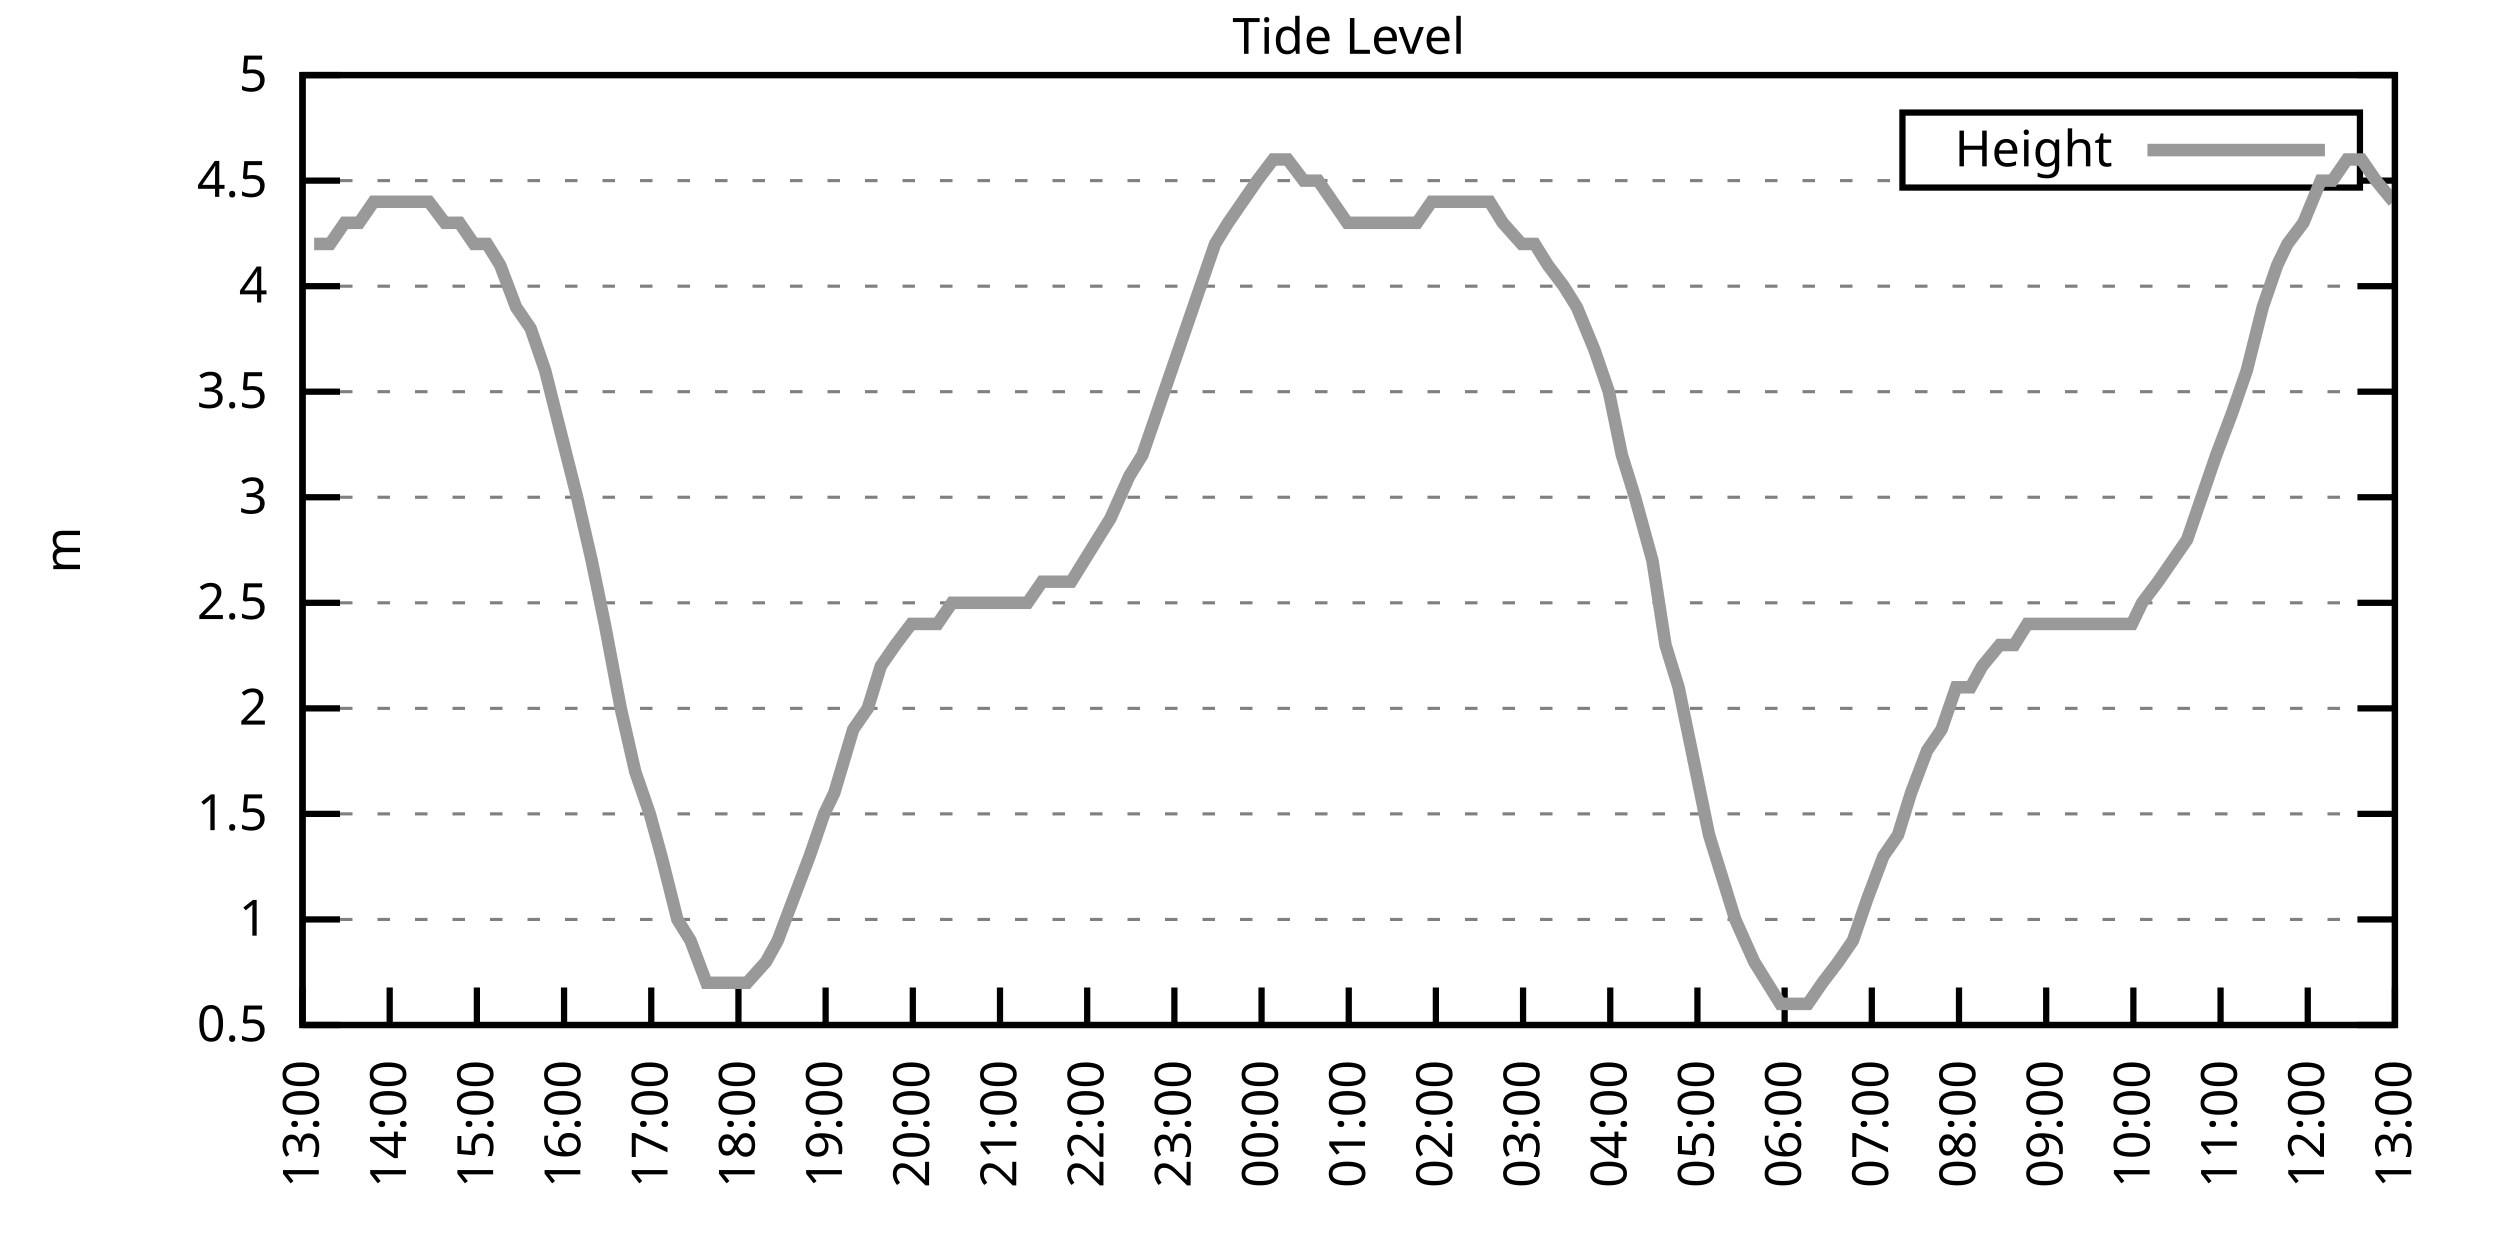
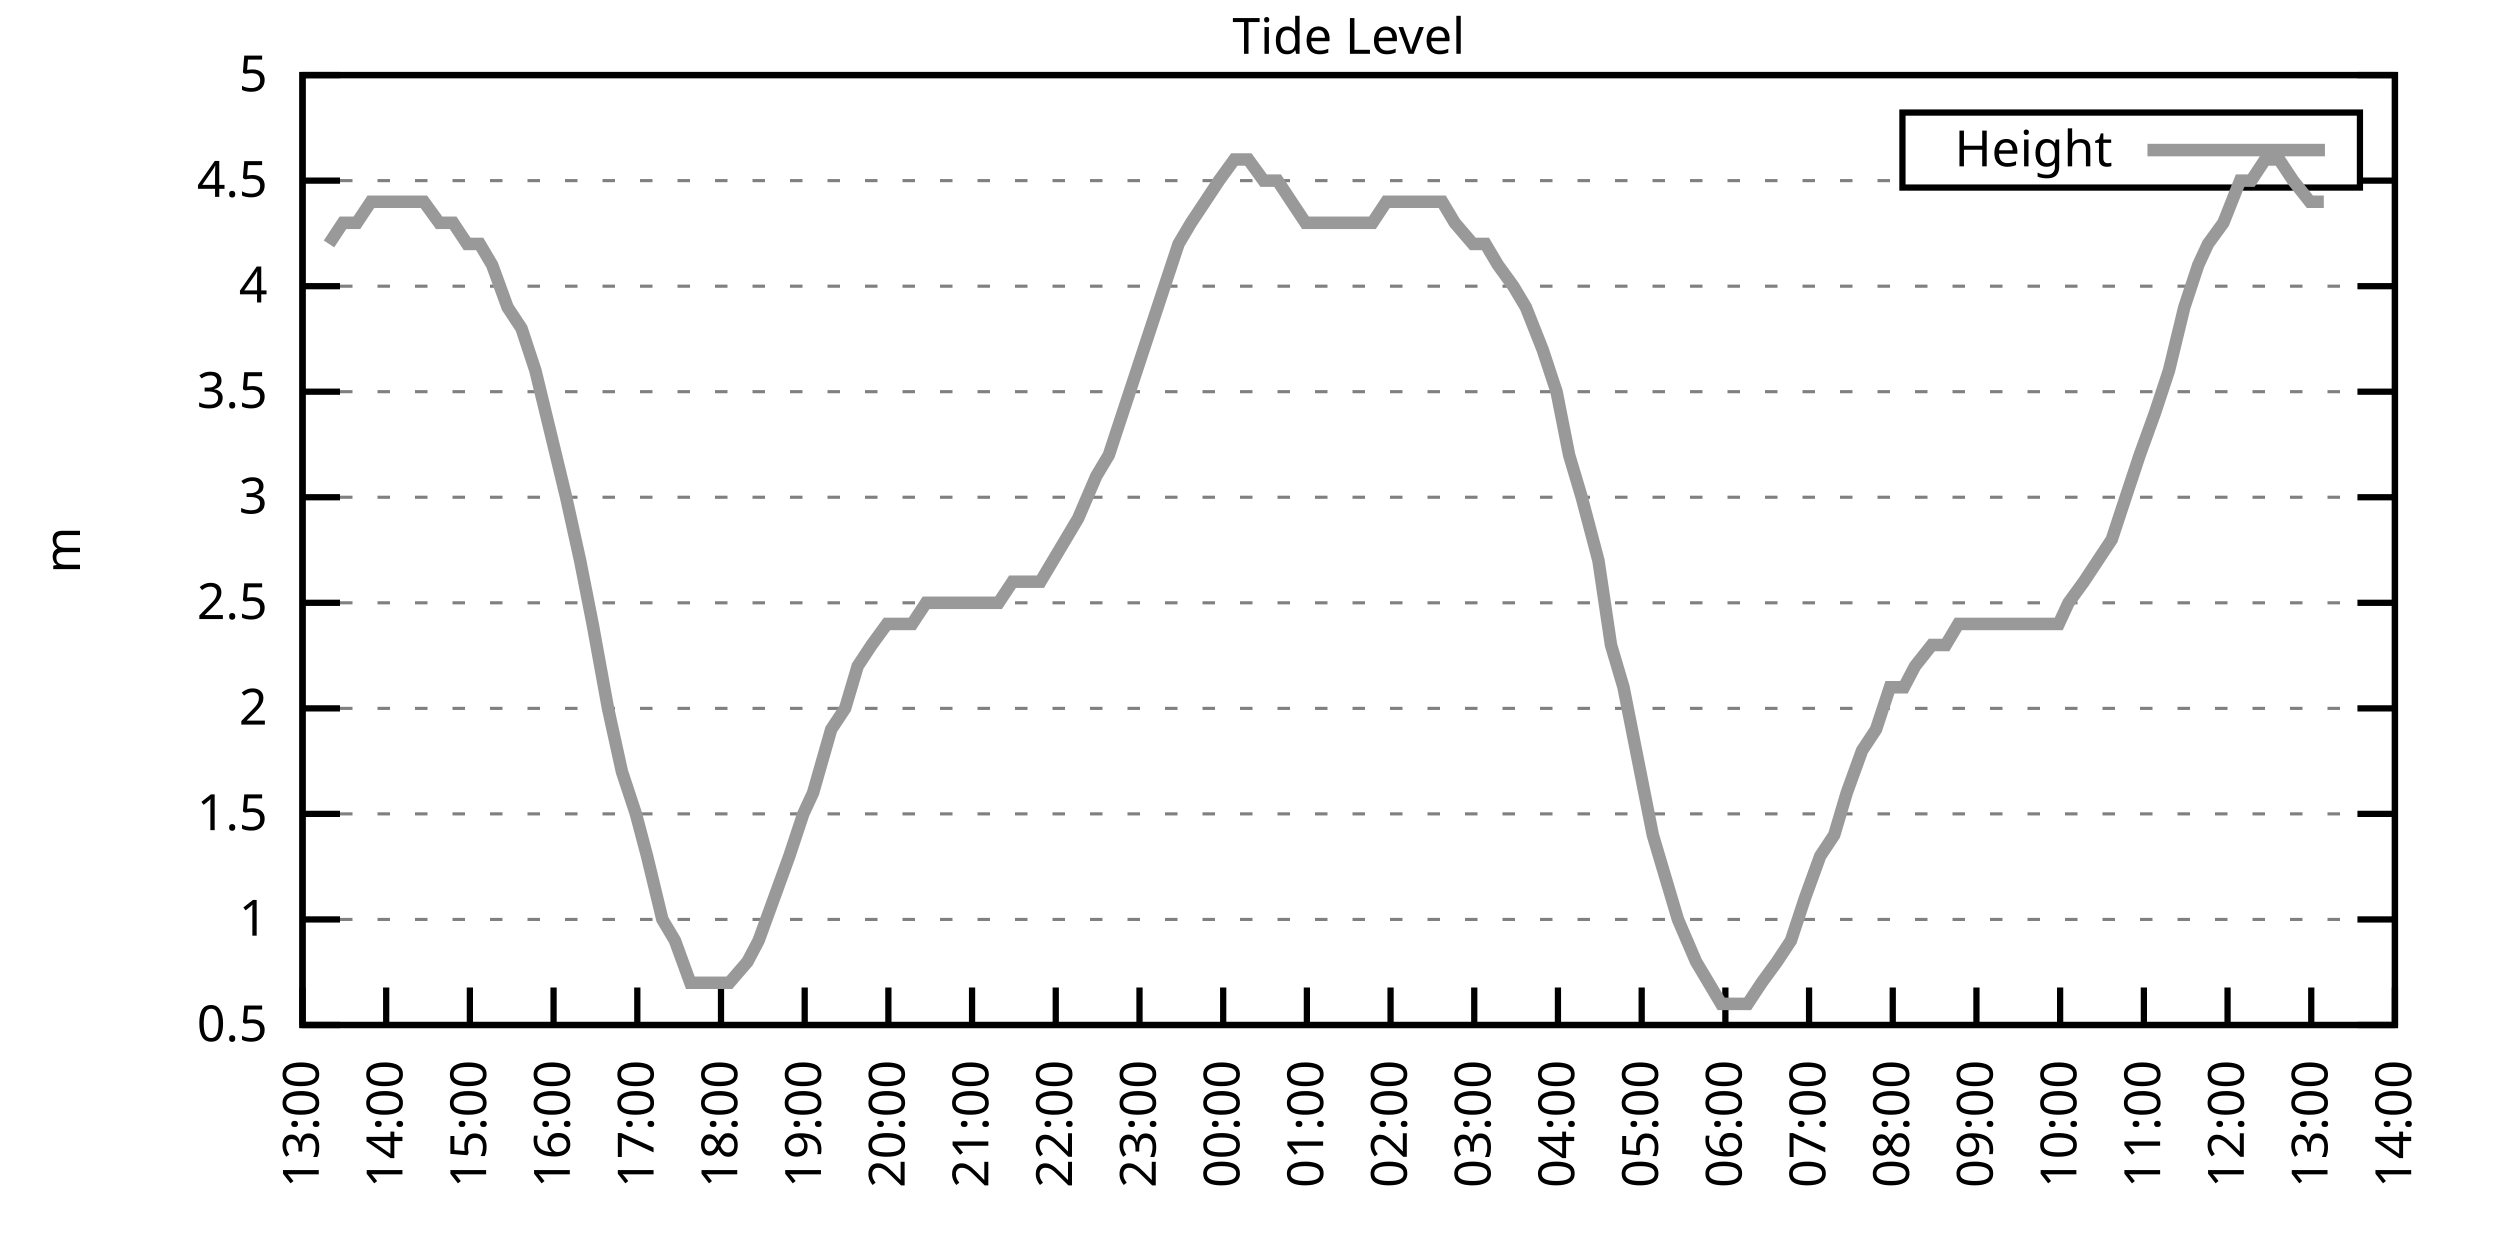
<svg xmlns="http://www.w3.org/2000/svg" xmlns:xlink="http://www.w3.org/1999/xlink" width="400" height="200" viewBox="0 0 400 200">
  <g id="gnuplot_canvas">
    <rect x="0" y="0" width="400" height="200" fill="none" />
    <defs>
      <circle id="gpDot" r="0.5" stroke-width="0.5" stroke="currentColor" />
      <path id="gpPt0" stroke-width="0.333" stroke="currentColor" d="M-1,0 h2 M0,-1 v2" />
      <path id="gpPt1" stroke-width="0.333" stroke="currentColor" d="M-1,-1 L1,1 M1,-1 L-1,1" />
      <path id="gpPt2" stroke-width="0.333" stroke="currentColor" d="M-1,0 L1,0 M0,-1 L0,1 M-1,-1 L1,1 M-1,1 L1,-1" />
      <rect id="gpPt3" stroke-width="0.333" stroke="currentColor" x="-1" y="-1" width="2" height="2" />
      <rect id="gpPt4" stroke-width="0.333" stroke="currentColor" fill="currentColor" x="-1" y="-1" width="2" height="2" />
      <circle id="gpPt5" stroke-width="0.333" stroke="currentColor" cx="0" cy="0" r="1" />
      <use xlink:href="#gpPt5" id="gpPt6" fill="currentColor" stroke="none" />
      <path id="gpPt7" stroke-width="0.333" stroke="currentColor" d="M0,-1.33 L-1.33,0.67 L1.33,0.67 z" />
      <use xlink:href="#gpPt7" id="gpPt8" fill="currentColor" stroke="none" />
      <use xlink:href="#gpPt7" id="gpPt9" stroke="currentColor" transform="rotate(180)" />
      <use xlink:href="#gpPt9" id="gpPt10" fill="currentColor" stroke="none" />
      <use xlink:href="#gpPt3" id="gpPt11" stroke="currentColor" transform="rotate(45)" />
      <use xlink:href="#gpPt11" id="gpPt12" fill="currentColor" stroke="none" />
      <path id="gpPt13" stroke-width="0.333" stroke="currentColor" d="M0,1.330 L1.265,0.411 L0.782,-1.067 L-0.782,-1.076 L-1.265,0.411 z" />
      <use xlink:href="#gpPt13" id="gpPt14" fill="currentColor" stroke="none" />
      <filter id="textbox" filterUnits="objectBoundingBox" x="0" y="0" height="1" width="1">
        <feFlood flood-color="white" flood-opacity="1" result="bgnd" />
        <feComposite in="SourceGraphic" in2="bgnd" operator="atop" />
      </filter>
      <filter id="greybox" filterUnits="objectBoundingBox" x="0" y="0" height="1" width="1">
        <feFlood flood-color="lightgrey" flood-opacity="1" result="grey" />
        <feComposite in="SourceGraphic" in2="grey" operator="atop" />
      </filter>
    </defs>
    <g fill="none" color="white" stroke="currentColor" stroke-width="1.00" stroke-linecap="butt" stroke-linejoin="miter">
</g>
    <g fill="none" color="black" stroke="currentColor" stroke-width="1.00" stroke-linecap="butt" stroke-linejoin="miter">
      <g stroke="none" shape-rendering="crispEdges">
        <polygon fill="rgb(255, 255, 255)" points="48.40,164.00 383.18,164.00 383.18,12.02 48.40,12.02 " />
      </g>
    </g>
    <g fill="none" color="black" stroke="currentColor" stroke-width="1.00" stroke-linecap="butt" stroke-linejoin="miter">
</g>
    <g fill="none" color="black" stroke="black" stroke-width="0.50" stroke-linecap="butt" stroke-linejoin="miter">
</g>
    <g fill="none" color="gray" stroke="currentColor" stroke-width="0.50" stroke-linecap="butt" stroke-linejoin="miter">
      <path stroke="gray" stroke-dasharray="2,4" class="gridline" d="M48.40,164.00 L383.19,164.00  " />
    </g>
    <g fill="none" color="gray" stroke="gray" stroke-width="1.00" stroke-linecap="butt" stroke-linejoin="miter">
</g>
    <g fill="none" color="black" stroke="currentColor" stroke-width="1.00" stroke-linecap="butt" stroke-linejoin="miter">
      <path stroke="black" d="M48.40,164.00 L54.40,164.00 M383.19,164.00 L377.19,164.00  " />
      <g transform="translate(42.80,166.60)" stroke="none" fill="black" font-family="Sans" font-size="8.00" text-anchor="end">
        <text>
          <tspan font-family="Sans"> 0.5</tspan>
        </text>
      </g>
    </g>
    <g fill="none" color="black" stroke="currentColor" stroke-width="1.00" stroke-linecap="butt" stroke-linejoin="miter">
</g>
    <g fill="none" color="black" stroke="black" stroke-width="0.50" stroke-linecap="butt" stroke-linejoin="miter">
</g>
    <g fill="none" color="gray" stroke="currentColor" stroke-width="0.50" stroke-linecap="butt" stroke-linejoin="miter">
      <path stroke="gray" stroke-dasharray="2,4" class="gridline" d="M48.40,147.11 L383.19,147.11  " />
    </g>
    <g fill="none" color="gray" stroke="gray" stroke-width="1.00" stroke-linecap="butt" stroke-linejoin="miter">
</g>
    <g fill="none" color="black" stroke="currentColor" stroke-width="1.00" stroke-linecap="butt" stroke-linejoin="miter">
      <path stroke="black" d="M48.40,147.11 L54.40,147.11 M383.19,147.11 L377.19,147.11  " />
      <g transform="translate(42.80,149.71)" stroke="none" fill="black" font-family="Sans" font-size="8.00" text-anchor="end">
        <text>
          <tspan font-family="Sans"> 1</tspan>
        </text>
      </g>
    </g>
    <g fill="none" color="black" stroke="currentColor" stroke-width="1.00" stroke-linecap="butt" stroke-linejoin="miter">
</g>
    <g fill="none" color="black" stroke="black" stroke-width="0.50" stroke-linecap="butt" stroke-linejoin="miter">
</g>
    <g fill="none" color="gray" stroke="currentColor" stroke-width="0.50" stroke-linecap="butt" stroke-linejoin="miter">
      <path stroke="gray" stroke-dasharray="2,4" class="gridline" d="M48.40,130.22 L383.19,130.22  " />
    </g>
    <g fill="none" color="gray" stroke="gray" stroke-width="1.00" stroke-linecap="butt" stroke-linejoin="miter">
</g>
    <g fill="none" color="black" stroke="currentColor" stroke-width="1.00" stroke-linecap="butt" stroke-linejoin="miter">
      <path stroke="black" d="M48.40,130.22 L54.40,130.22 M383.19,130.22 L377.19,130.22  " />
      <g transform="translate(42.80,132.82)" stroke="none" fill="black" font-family="Sans" font-size="8.00" text-anchor="end">
        <text>
          <tspan font-family="Sans"> 1.5</tspan>
        </text>
      </g>
    </g>
    <g fill="none" color="black" stroke="currentColor" stroke-width="1.00" stroke-linecap="butt" stroke-linejoin="miter">
</g>
    <g fill="none" color="black" stroke="black" stroke-width="0.50" stroke-linecap="butt" stroke-linejoin="miter">
</g>
    <g fill="none" color="gray" stroke="currentColor" stroke-width="0.50" stroke-linecap="butt" stroke-linejoin="miter">
      <path stroke="gray" stroke-dasharray="2,4" class="gridline" d="M48.40,113.34 L383.19,113.34  " />
    </g>
    <g fill="none" color="gray" stroke="gray" stroke-width="1.00" stroke-linecap="butt" stroke-linejoin="miter">
</g>
    <g fill="none" color="black" stroke="currentColor" stroke-width="1.00" stroke-linecap="butt" stroke-linejoin="miter">
      <path stroke="black" d="M48.40,113.34 L54.40,113.34 M383.19,113.34 L377.19,113.34  " />
      <g transform="translate(42.80,115.94)" stroke="none" fill="black" font-family="Sans" font-size="8.00" text-anchor="end">
        <text>
          <tspan font-family="Sans"> 2</tspan>
        </text>
      </g>
    </g>
    <g fill="none" color="black" stroke="currentColor" stroke-width="1.00" stroke-linecap="butt" stroke-linejoin="miter">
</g>
    <g fill="none" color="black" stroke="black" stroke-width="0.50" stroke-linecap="butt" stroke-linejoin="miter">
</g>
    <g fill="none" color="gray" stroke="currentColor" stroke-width="0.50" stroke-linecap="butt" stroke-linejoin="miter">
      <path stroke="gray" stroke-dasharray="2,4" class="gridline" d="M48.40,96.45 L383.19,96.45  " />
    </g>
    <g fill="none" color="gray" stroke="gray" stroke-width="1.00" stroke-linecap="butt" stroke-linejoin="miter">
</g>
    <g fill="none" color="black" stroke="currentColor" stroke-width="1.00" stroke-linecap="butt" stroke-linejoin="miter">
      <path stroke="black" d="M48.40,96.45 L54.40,96.45 M383.19,96.45 L377.19,96.45  " />
      <g transform="translate(42.80,99.05)" stroke="none" fill="black" font-family="Sans" font-size="8.00" text-anchor="end">
        <text>
          <tspan font-family="Sans"> 2.5</tspan>
        </text>
      </g>
    </g>
    <g fill="none" color="black" stroke="currentColor" stroke-width="1.00" stroke-linecap="butt" stroke-linejoin="miter">
</g>
    <g fill="none" color="black" stroke="black" stroke-width="0.50" stroke-linecap="butt" stroke-linejoin="miter">
</g>
    <g fill="none" color="gray" stroke="currentColor" stroke-width="0.50" stroke-linecap="butt" stroke-linejoin="miter">
      <path stroke="gray" stroke-dasharray="2,4" class="gridline" d="M48.40,79.56 L383.19,79.56  " />
    </g>
    <g fill="none" color="gray" stroke="gray" stroke-width="1.00" stroke-linecap="butt" stroke-linejoin="miter">
</g>
    <g fill="none" color="black" stroke="currentColor" stroke-width="1.00" stroke-linecap="butt" stroke-linejoin="miter">
      <path stroke="black" d="M48.40,79.56 L54.40,79.56 M383.19,79.56 L377.19,79.56  " />
      <g transform="translate(42.80,82.16)" stroke="none" fill="black" font-family="Sans" font-size="8.00" text-anchor="end">
        <text>
          <tspan font-family="Sans"> 3</tspan>
        </text>
      </g>
    </g>
    <g fill="none" color="black" stroke="currentColor" stroke-width="1.00" stroke-linecap="butt" stroke-linejoin="miter">
</g>
    <g fill="none" color="black" stroke="black" stroke-width="0.50" stroke-linecap="butt" stroke-linejoin="miter">
</g>
    <g fill="none" color="gray" stroke="currentColor" stroke-width="0.50" stroke-linecap="butt" stroke-linejoin="miter">
      <path stroke="gray" stroke-dasharray="2,4" class="gridline" d="M48.40,62.67 L383.19,62.67  " />
    </g>
    <g fill="none" color="gray" stroke="gray" stroke-width="1.00" stroke-linecap="butt" stroke-linejoin="miter">
</g>
    <g fill="none" color="black" stroke="currentColor" stroke-width="1.00" stroke-linecap="butt" stroke-linejoin="miter">
      <path stroke="black" d="M48.40,62.67 L54.40,62.67 M383.19,62.67 L377.19,62.67  " />
      <g transform="translate(42.80,65.27)" stroke="none" fill="black" font-family="Sans" font-size="8.00" text-anchor="end">
        <text>
          <tspan font-family="Sans"> 3.5</tspan>
        </text>
      </g>
    </g>
    <g fill="none" color="black" stroke="currentColor" stroke-width="1.00" stroke-linecap="butt" stroke-linejoin="miter">
</g>
    <g fill="none" color="black" stroke="black" stroke-width="0.50" stroke-linecap="butt" stroke-linejoin="miter">
</g>
    <g fill="none" color="gray" stroke="currentColor" stroke-width="0.50" stroke-linecap="butt" stroke-linejoin="miter">
      <path stroke="gray" stroke-dasharray="2,4" class="gridline" d="M48.40,45.79 L383.19,45.79  " />
    </g>
    <g fill="none" color="gray" stroke="gray" stroke-width="1.00" stroke-linecap="butt" stroke-linejoin="miter">
</g>
    <g fill="none" color="black" stroke="currentColor" stroke-width="1.00" stroke-linecap="butt" stroke-linejoin="miter">
      <path stroke="black" d="M48.40,45.79 L54.40,45.79 M383.19,45.79 L377.19,45.79  " />
      <g transform="translate(42.80,48.39)" stroke="none" fill="black" font-family="Sans" font-size="8.00" text-anchor="end">
        <text>
          <tspan font-family="Sans"> 4</tspan>
        </text>
      </g>
    </g>
    <g fill="none" color="black" stroke="currentColor" stroke-width="1.00" stroke-linecap="butt" stroke-linejoin="miter">
</g>
    <g fill="none" color="black" stroke="black" stroke-width="0.50" stroke-linecap="butt" stroke-linejoin="miter">
</g>
    <g fill="none" color="gray" stroke="currentColor" stroke-width="0.50" stroke-linecap="butt" stroke-linejoin="miter">
      <path stroke="gray" stroke-dasharray="2,4" class="gridline" d="M48.40,28.90 L304.39,28.90 M377.59,28.90 L383.19,28.90  " />
    </g>
    <g fill="none" color="gray" stroke="gray" stroke-width="1.00" stroke-linecap="butt" stroke-linejoin="miter">
</g>
    <g fill="none" color="black" stroke="currentColor" stroke-width="1.00" stroke-linecap="butt" stroke-linejoin="miter">
      <path stroke="black" d="M48.40,28.90 L54.40,28.90 M383.19,28.90 L377.19,28.90  " />
      <g transform="translate(42.80,31.50)" stroke="none" fill="black" font-family="Sans" font-size="8.00" text-anchor="end">
        <text>
          <tspan font-family="Sans"> 4.5</tspan>
        </text>
      </g>
    </g>
    <g fill="none" color="black" stroke="currentColor" stroke-width="1.00" stroke-linecap="butt" stroke-linejoin="miter">
</g>
    <g fill="none" color="black" stroke="black" stroke-width="0.50" stroke-linecap="butt" stroke-linejoin="miter">
</g>
    <g fill="none" color="gray" stroke="currentColor" stroke-width="0.50" stroke-linecap="butt" stroke-linejoin="miter">
      <path stroke="gray" stroke-dasharray="2,4" class="gridline" d="M48.40,12.01 L383.19,12.01  " />
    </g>
    <g fill="none" color="gray" stroke="gray" stroke-width="1.00" stroke-linecap="butt" stroke-linejoin="miter">
</g>
    <g fill="none" color="black" stroke="currentColor" stroke-width="1.00" stroke-linecap="butt" stroke-linejoin="miter">
      <path stroke="black" d="M48.40,12.01 L54.40,12.01 M383.19,12.01 L377.19,12.01  " />
      <g transform="translate(42.80,14.61)" stroke="none" fill="black" font-family="Sans" font-size="8.00" text-anchor="end">
        <text>
          <tspan font-family="Sans"> 5</tspan>
        </text>
      </g>
    </g>
    <g fill="none" color="black" stroke="currentColor" stroke-width="1.00" stroke-linecap="butt" stroke-linejoin="miter">
      <path stroke="black" d="M48.40,164.00 L48.40,158.00  " />
      <g transform="translate(51.00,169.60) rotate(270.00)" stroke="none" fill="black" font-family="Sans" font-size="8.00" text-anchor="end">
        <text>
          <tspan font-family="Sans">13:00</tspan>
        </text>
      </g>
    </g>
    <g fill="none" color="black" stroke="currentColor" stroke-width="1.00" stroke-linecap="butt" stroke-linejoin="miter">
-       <path stroke="black" d="M62.35,164.00 L62.35,158.00  " />
-       <g transform="translate(64.95,169.60) rotate(270.00)" stroke="none" fill="black" font-family="Sans" font-size="8.00" text-anchor="end">
+       <path stroke="black" d="M61.79,164.00 L61.79,158.00  " />
+       <g transform="translate(64.39,169.60) rotate(270.00)" stroke="none" fill="black" font-family="Sans" font-size="8.00" text-anchor="end">
        <text>
          <tspan font-family="Sans">14:00</tspan>
        </text>
      </g>
    </g>
    <g fill="none" color="black" stroke="currentColor" stroke-width="1.00" stroke-linecap="butt" stroke-linejoin="miter">
-       <path stroke="black" d="M76.30,164.00 L76.30,158.00  " />
-       <g transform="translate(78.90,169.60) rotate(270.00)" stroke="none" fill="black" font-family="Sans" font-size="8.00" text-anchor="end">
+       <path stroke="black" d="M75.18,164.00 L75.18,158.00  " />
+       <g transform="translate(77.78,169.60) rotate(270.00)" stroke="none" fill="black" font-family="Sans" font-size="8.00" text-anchor="end">
        <text>
          <tspan font-family="Sans">15:00</tspan>
        </text>
      </g>
    </g>
    <g fill="none" color="black" stroke="currentColor" stroke-width="1.00" stroke-linecap="butt" stroke-linejoin="miter">
-       <path stroke="black" d="M90.25,164.00 L90.25,158.00  " />
-       <g transform="translate(92.85,169.60) rotate(270.00)" stroke="none" fill="black" font-family="Sans" font-size="8.00" text-anchor="end">
+       <path stroke="black" d="M88.57,164.00 L88.57,158.00  " />
+       <g transform="translate(91.17,169.60) rotate(270.00)" stroke="none" fill="black" font-family="Sans" font-size="8.00" text-anchor="end">
        <text>
          <tspan font-family="Sans">16:00</tspan>
        </text>
      </g>
    </g>
    <g fill="none" color="black" stroke="currentColor" stroke-width="1.00" stroke-linecap="butt" stroke-linejoin="miter">
-       <path stroke="black" d="M104.20,164.00 L104.20,158.00  " />
-       <g transform="translate(106.80,169.60) rotate(270.00)" stroke="none" fill="black" font-family="Sans" font-size="8.00" text-anchor="end">
+       <path stroke="black" d="M101.97,164.00 L101.97,158.00  " />
+       <g transform="translate(104.57,169.60) rotate(270.00)" stroke="none" fill="black" font-family="Sans" font-size="8.00" text-anchor="end">
        <text>
          <tspan font-family="Sans">17:00</tspan>
        </text>
      </g>
    </g>
    <g fill="none" color="black" stroke="currentColor" stroke-width="1.00" stroke-linecap="butt" stroke-linejoin="miter">
-       <path stroke="black" d="M118.15,164.00 L118.15,158.00  " />
-       <g transform="translate(120.75,169.60) rotate(270.00)" stroke="none" fill="black" font-family="Sans" font-size="8.00" text-anchor="end">
+       <path stroke="black" d="M115.36,164.00 L115.36,158.00  " />
+       <g transform="translate(117.96,169.60) rotate(270.00)" stroke="none" fill="black" font-family="Sans" font-size="8.00" text-anchor="end">
        <text>
          <tspan font-family="Sans">18:00</tspan>
        </text>
      </g>
    </g>
    <g fill="none" color="black" stroke="currentColor" stroke-width="1.00" stroke-linecap="butt" stroke-linejoin="miter">
-       <path stroke="black" d="M132.10,164.00 L132.10,158.00  " />
-       <g transform="translate(134.70,169.60) rotate(270.00)" stroke="none" fill="black" font-family="Sans" font-size="8.00" text-anchor="end">
+       <path stroke="black" d="M128.75,164.00 L128.75,158.00  " />
+       <g transform="translate(131.35,169.60) rotate(270.00)" stroke="none" fill="black" font-family="Sans" font-size="8.00" text-anchor="end">
        <text>
          <tspan font-family="Sans">19:00</tspan>
        </text>
      </g>
    </g>
    <g fill="none" color="black" stroke="currentColor" stroke-width="1.00" stroke-linecap="butt" stroke-linejoin="miter">
-       <path stroke="black" d="M146.05,164.00 L146.05,158.00  " />
-       <g transform="translate(148.65,169.60) rotate(270.00)" stroke="none" fill="black" font-family="Sans" font-size="8.00" text-anchor="end">
+       <path stroke="black" d="M142.14,164.00 L142.14,158.00  " />
+       <g transform="translate(144.74,169.60) rotate(270.00)" stroke="none" fill="black" font-family="Sans" font-size="8.00" text-anchor="end">
        <text>
          <tspan font-family="Sans">20:00</tspan>
        </text>
      </g>
    </g>
    <g fill="none" color="black" stroke="currentColor" stroke-width="1.00" stroke-linecap="butt" stroke-linejoin="miter">
-       <path stroke="black" d="M160.00,164.00 L160.00,158.00  " />
-       <g transform="translate(162.60,169.60) rotate(270.00)" stroke="none" fill="black" font-family="Sans" font-size="8.00" text-anchor="end">
+       <path stroke="black" d="M155.53,164.00 L155.53,158.00  " />
+       <g transform="translate(158.13,169.60) rotate(270.00)" stroke="none" fill="black" font-family="Sans" font-size="8.00" text-anchor="end">
        <text>
          <tspan font-family="Sans">21:00</tspan>
        </text>
      </g>
    </g>
    <g fill="none" color="black" stroke="currentColor" stroke-width="1.00" stroke-linecap="butt" stroke-linejoin="miter">
-       <path stroke="black" d="M173.95,164.00 L173.95,158.00  " />
-       <g transform="translate(176.55,169.60) rotate(270.00)" stroke="none" fill="black" font-family="Sans" font-size="8.00" text-anchor="end">
+       <path stroke="black" d="M168.92,164.00 L168.92,158.00  " />
+       <g transform="translate(171.52,169.60) rotate(270.00)" stroke="none" fill="black" font-family="Sans" font-size="8.00" text-anchor="end">
        <text>
          <tspan font-family="Sans">22:00</tspan>
        </text>
      </g>
    </g>
    <g fill="none" color="black" stroke="currentColor" stroke-width="1.00" stroke-linecap="butt" stroke-linejoin="miter">
-       <path stroke="black" d="M187.90,164.00 L187.90,158.00  " />
-       <g transform="translate(190.50,169.60) rotate(270.00)" stroke="none" fill="black" font-family="Sans" font-size="8.00" text-anchor="end">
+       <path stroke="black" d="M182.32,164.00 L182.32,158.00  " />
+       <g transform="translate(184.92,169.60) rotate(270.00)" stroke="none" fill="black" font-family="Sans" font-size="8.00" text-anchor="end">
        <text>
          <tspan font-family="Sans">23:00</tspan>
        </text>
      </g>
    </g>
    <g fill="none" color="black" stroke="currentColor" stroke-width="1.00" stroke-linecap="butt" stroke-linejoin="miter">
-       <path stroke="black" d="M201.85,164.00 L201.85,158.00  " />
-       <g transform="translate(204.45,169.60) rotate(270.00)" stroke="none" fill="black" font-family="Sans" font-size="8.00" text-anchor="end">
+       <path stroke="black" d="M195.71,164.00 L195.71,158.00  " />
+       <g transform="translate(198.31,169.60) rotate(270.00)" stroke="none" fill="black" font-family="Sans" font-size="8.00" text-anchor="end">
        <text>
          <tspan font-family="Sans">00:00</tspan>
        </text>
      </g>
    </g>
    <g fill="none" color="black" stroke="currentColor" stroke-width="1.00" stroke-linecap="butt" stroke-linejoin="miter">
-       <path stroke="black" d="M215.80,164.00 L215.80,158.00  " />
-       <g transform="translate(218.40,169.60) rotate(270.00)" stroke="none" fill="black" font-family="Sans" font-size="8.00" text-anchor="end">
+       <path stroke="black" d="M209.10,164.00 L209.10,158.00  " />
+       <g transform="translate(211.70,169.60) rotate(270.00)" stroke="none" fill="black" font-family="Sans" font-size="8.00" text-anchor="end">
        <text>
          <tspan font-family="Sans">01:00</tspan>
        </text>
      </g>
    </g>
    <g fill="none" color="black" stroke="currentColor" stroke-width="1.00" stroke-linecap="butt" stroke-linejoin="miter">
-       <path stroke="black" d="M229.74,164.00 L229.74,158.00  " />
-       <g transform="translate(232.34,169.60) rotate(270.00)" stroke="none" fill="black" font-family="Sans" font-size="8.00" text-anchor="end">
+       <path stroke="black" d="M222.49,164.00 L222.49,158.00  " />
+       <g transform="translate(225.09,169.60) rotate(270.00)" stroke="none" fill="black" font-family="Sans" font-size="8.00" text-anchor="end">
        <text>
          <tspan font-family="Sans">02:00</tspan>
        </text>
      </g>
    </g>
    <g fill="none" color="black" stroke="currentColor" stroke-width="1.00" stroke-linecap="butt" stroke-linejoin="miter">
-       <path stroke="black" d="M243.69,164.00 L243.69,158.00  " />
-       <g transform="translate(246.29,169.60) rotate(270.00)" stroke="none" fill="black" font-family="Sans" font-size="8.00" text-anchor="end">
+       <path stroke="black" d="M235.88,164.00 L235.88,158.00  " />
+       <g transform="translate(238.48,169.60) rotate(270.00)" stroke="none" fill="black" font-family="Sans" font-size="8.00" text-anchor="end">
        <text>
          <tspan font-family="Sans">03:00</tspan>
        </text>
      </g>
    </g>
    <g fill="none" color="black" stroke="currentColor" stroke-width="1.00" stroke-linecap="butt" stroke-linejoin="miter">
-       <path stroke="black" d="M257.64,164.00 L257.64,158.00  " />
-       <g transform="translate(260.24,169.60) rotate(270.00)" stroke="none" fill="black" font-family="Sans" font-size="8.00" text-anchor="end">
+       <path stroke="black" d="M249.27,164.00 L249.27,158.00  " />
+       <g transform="translate(251.87,169.60) rotate(270.00)" stroke="none" fill="black" font-family="Sans" font-size="8.00" text-anchor="end">
        <text>
          <tspan font-family="Sans">04:00</tspan>
        </text>
      </g>
    </g>
    <g fill="none" color="black" stroke="currentColor" stroke-width="1.00" stroke-linecap="butt" stroke-linejoin="miter">
-       <path stroke="black" d="M271.59,164.00 L271.59,158.00  " />
-       <g transform="translate(274.19,169.60) rotate(270.00)" stroke="none" fill="black" font-family="Sans" font-size="8.00" text-anchor="end">
+       <path stroke="black" d="M262.67,164.00 L262.67,158.00  " />
+       <g transform="translate(265.27,169.60) rotate(270.00)" stroke="none" fill="black" font-family="Sans" font-size="8.00" text-anchor="end">
        <text>
          <tspan font-family="Sans">05:00</tspan>
        </text>
      </g>
    </g>
    <g fill="none" color="black" stroke="currentColor" stroke-width="1.00" stroke-linecap="butt" stroke-linejoin="miter">
-       <path stroke="black" d="M285.54,164.00 L285.54,158.00  " />
-       <g transform="translate(288.14,169.60) rotate(270.00)" stroke="none" fill="black" font-family="Sans" font-size="8.00" text-anchor="end">
+       <path stroke="black" d="M276.06,164.00 L276.06,158.00  " />
+       <g transform="translate(278.66,169.60) rotate(270.00)" stroke="none" fill="black" font-family="Sans" font-size="8.00" text-anchor="end">
        <text>
          <tspan font-family="Sans">06:00</tspan>
        </text>
      </g>
    </g>
    <g fill="none" color="black" stroke="currentColor" stroke-width="1.00" stroke-linecap="butt" stroke-linejoin="miter">
-       <path stroke="black" d="M299.49,164.00 L299.49,158.00  " />
-       <g transform="translate(302.09,169.60) rotate(270.00)" stroke="none" fill="black" font-family="Sans" font-size="8.00" text-anchor="end">
+       <path stroke="black" d="M289.45,164.00 L289.45,158.00  " />
+       <g transform="translate(292.05,169.60) rotate(270.00)" stroke="none" fill="black" font-family="Sans" font-size="8.00" text-anchor="end">
        <text>
          <tspan font-family="Sans">07:00</tspan>
        </text>
      </g>
    </g>
    <g fill="none" color="black" stroke="currentColor" stroke-width="1.00" stroke-linecap="butt" stroke-linejoin="miter">
-       <path stroke="black" d="M313.44,164.00 L313.44,158.00  " />
-       <g transform="translate(316.04,169.60) rotate(270.00)" stroke="none" fill="black" font-family="Sans" font-size="8.00" text-anchor="end">
+       <path stroke="black" d="M302.84,164.00 L302.84,158.00  " />
+       <g transform="translate(305.44,169.60) rotate(270.00)" stroke="none" fill="black" font-family="Sans" font-size="8.00" text-anchor="end">
        <text>
          <tspan font-family="Sans">08:00</tspan>
        </text>
      </g>
    </g>
    <g fill="none" color="black" stroke="currentColor" stroke-width="1.00" stroke-linecap="butt" stroke-linejoin="miter">
-       <path stroke="black" d="M327.39,164.00 L327.39,158.00  " />
-       <g transform="translate(329.99,169.60) rotate(270.00)" stroke="none" fill="black" font-family="Sans" font-size="8.00" text-anchor="end">
+       <path stroke="black" d="M316.23,164.00 L316.23,158.00  " />
+       <g transform="translate(318.83,169.60) rotate(270.00)" stroke="none" fill="black" font-family="Sans" font-size="8.00" text-anchor="end">
        <text>
          <tspan font-family="Sans">09:00</tspan>
        </text>
      </g>
    </g>
    <g fill="none" color="black" stroke="currentColor" stroke-width="1.00" stroke-linecap="butt" stroke-linejoin="miter">
-       <path stroke="black" d="M341.34,164.00 L341.34,158.00  " />
-       <g transform="translate(343.94,169.60) rotate(270.00)" stroke="none" fill="black" font-family="Sans" font-size="8.00" text-anchor="end">
+       <path stroke="black" d="M329.62,164.00 L329.62,158.00  " />
+       <g transform="translate(332.22,169.60) rotate(270.00)" stroke="none" fill="black" font-family="Sans" font-size="8.00" text-anchor="end">
        <text>
          <tspan font-family="Sans">10:00</tspan>
        </text>
      </g>
    </g>
    <g fill="none" color="black" stroke="currentColor" stroke-width="1.00" stroke-linecap="butt" stroke-linejoin="miter">
-       <path stroke="black" d="M355.29,164.00 L355.29,158.00  " />
-       <g transform="translate(357.89,169.60) rotate(270.00)" stroke="none" fill="black" font-family="Sans" font-size="8.00" text-anchor="end">
+       <path stroke="black" d="M343.02,164.00 L343.02,158.00  " />
+       <g transform="translate(345.62,169.60) rotate(270.00)" stroke="none" fill="black" font-family="Sans" font-size="8.00" text-anchor="end">
        <text>
          <tspan font-family="Sans">11:00</tspan>
        </text>
      </g>
    </g>
    <g fill="none" color="black" stroke="currentColor" stroke-width="1.00" stroke-linecap="butt" stroke-linejoin="miter">
-       <path stroke="black" d="M369.24,164.00 L369.24,158.00  " />
-       <g transform="translate(371.84,169.60) rotate(270.00)" stroke="none" fill="black" font-family="Sans" font-size="8.00" text-anchor="end">
+       <path stroke="black" d="M356.41,164.00 L356.41,158.00  " />
+       <g transform="translate(359.01,169.60) rotate(270.00)" stroke="none" fill="black" font-family="Sans" font-size="8.00" text-anchor="end">
        <text>
          <tspan font-family="Sans">12:00</tspan>
+         </text>
+       </g>
+     </g>
+     <g fill="none" color="black" stroke="currentColor" stroke-width="1.00" stroke-linecap="butt" stroke-linejoin="miter">
+       <path stroke="black" d="M369.80,164.00 L369.80,158.00  " />
+       <g transform="translate(372.40,169.60) rotate(270.00)" stroke="none" fill="black" font-family="Sans" font-size="8.00" text-anchor="end">
+         <text>
+           <tspan font-family="Sans">13:00</tspan>
        </text>
      </g>
    </g>
    <g fill="none" color="black" stroke="currentColor" stroke-width="1.00" stroke-linecap="butt" stroke-linejoin="miter">
      <path stroke="black" d="M383.19,164.00 L383.19,158.00  " />
      <g transform="translate(385.79,169.60) rotate(270.00)" stroke="none" fill="black" font-family="Sans" font-size="8.00" text-anchor="end">
        <text>
-           <tspan font-family="Sans">13:00</tspan>
+           <tspan font-family="Sans">14:00</tspan>
        </text>
      </g>
    </g>
    <g fill="none" color="black" stroke="currentColor" stroke-width="1.00" stroke-linecap="butt" stroke-linejoin="miter">
</g>
    <g fill="none" color="black" stroke="currentColor" stroke-width="1.00" stroke-linecap="butt" stroke-linejoin="miter">
      <path stroke="black" d="M48.40,12.01 L48.40,164.00 L383.19,164.00 L383.19,12.01 L48.40,12.01 Z  " />
    </g>
    <g fill="none" color="black" stroke="currentColor" stroke-width="1.00" stroke-linecap="butt" stroke-linejoin="miter">
</g>
    <g fill="none" color="black" stroke="currentColor" stroke-width="1.00" stroke-linecap="butt" stroke-linejoin="miter">
      <path stroke="black" d="M304.39,30.01 L304.39,18.01 L377.59,18.01 L377.59,30.01 L304.39,30.01 Z  " />
    </g>
    <g id="Tide_level_plot_1">
      <g fill="none" color="white" stroke="black" stroke-width="2.00" stroke-linecap="butt" stroke-linejoin="miter">
</g>
      <g fill="none" color="black" stroke="currentColor" stroke-width="2.00" stroke-linecap="butt" stroke-linejoin="miter">
        <g transform="translate(337.99,26.61)" stroke="none" fill="black" font-family="Sans" font-size="8.00" text-anchor="end">
          <text>
            <tspan font-family="Sans">Height</tspan>
          </text>
        </g>
      </g>
      <g fill="none" color="black" stroke="currentColor" stroke-width="2.00" stroke-linecap="butt" stroke-linejoin="miter">
-         <path stroke="rgb(153, 153, 153)" d="M343.59,24.01 L371.99,24.01 M50.26,39.03 L52.82,39.03 L55.14,35.65 L57.47,35.65 L59.79,32.28 L62.12,32.28   L64.21,32.28 L66.53,32.28 L68.63,32.28 L71.18,35.65 L73.51,35.65 L75.83,39.03 L77.93,39.03 L80.02,42.41   L82.58,49.16 L84.90,52.54 L87.23,59.30 L89.78,69.43 L92.34,79.56 L94.67,89.69 L96.76,99.83 L99.32,113.34   L101.64,123.47 L103.97,130.22 L105.83,136.98 L108.38,147.11 L110.48,150.49 L113.03,157.24 L115.59,157.24 L117.92,157.24   L119.54,157.24 L122.57,153.87 L124.43,150.49 L126.98,143.73 L129.54,136.98 L131.87,130.22 L133.49,126.85 L136.51,116.71   L138.84,113.34 L140.93,106.58 L143.26,103.20 L145.81,99.83 L147.67,99.83 L150.00,99.83 L152.32,96.45 L155.11,96.45   L157.44,96.45 L159.53,96.45 L162.09,96.45 L164.41,96.45 L166.74,93.07 L169.06,93.07 L171.39,93.07 L175.57,86.32   L177.67,82.94 L180.69,76.18 L182.78,72.81 L185.11,66.05 L187.43,59.30 L189.76,52.54 L192.08,45.79 L194.41,39.03   L196.50,35.65 L198.82,32.28 L201.15,28.90 L203.71,25.52 L206.03,25.52 L208.59,28.90 L210.91,28.90 L213.24,32.28   L215.56,35.65 L217.89,35.65 L220.21,35.65 L222.07,35.65 L224.16,35.65 L226.72,35.65 L229.05,32.28 L231.37,32.28   L233.93,32.28 L236.02,32.28 L238.35,32.28 L240.44,35.65 L243.46,39.03 L245.55,39.03 L247.65,42.41 L250.20,45.79   L252.30,49.16 L255.09,55.92 L257.41,62.67 L259.50,72.81 L261.60,79.56 L264.39,89.69 L266.48,103.20 L268.57,109.96   L271.36,123.47 L273.45,133.60 L275.55,140.36 L277.64,147.11 L280.66,153.87 L282.75,157.24 L284.85,160.62 L287.40,160.62   L289.26,160.62 L291.59,157.24 L294.15,153.87 L296.47,150.49 L298.80,143.73 L301.35,136.98 L303.68,133.60 L305.77,126.85   L308.33,120.09 L310.65,116.71 L312.98,109.96 L315.30,109.96 L317.16,106.58 L319.95,103.20 L322.28,103.20 L324.37,99.83   L326.69,99.83 L329.48,99.83 L331.81,99.83 L334.13,99.83 L336.23,99.83 L338.55,99.83 L341.11,99.83 L342.74,96.45   L345.29,93.07 L347.62,89.69 L349.94,86.32 L352.27,79.56 L354.59,72.81 L357.15,66.05 L359.48,59.30 L362.03,49.16   L364.36,42.41 L365.99,39.03 L368.54,35.65 L371.33,28.90 L373.19,28.90 L375.52,25.52 L377.84,25.52 L380.17,28.90   L382.96,32.28  " />
+         <path stroke="rgb(153, 153, 153)" d="M343.59,24.01 L371.99,24.01 M52.64,39.03 L54.87,35.65 L57.10,35.65 L59.34,32.28 L61.57,32.28 L63.58,32.28   L65.81,32.28 L67.82,32.28 L70.27,35.65 L72.50,35.65 L74.74,39.03 L76.75,39.03 L78.75,42.41 L81.21,49.16   L83.44,52.54 L85.67,59.30 L88.13,69.43 L90.58,79.56 L92.82,89.69 L94.82,99.83 L97.28,113.34 L99.51,123.47   L101.74,130.22 L103.53,136.98 L105.98,147.11 L107.99,150.49 L110.45,157.24 L112.90,157.24 L115.13,157.24 L116.70,157.24   L119.60,153.87 L121.38,150.49 L123.84,143.73 L126.29,136.98 L128.53,130.22 L130.09,126.85 L132.99,116.71 L135.22,113.34   L137.23,106.58 L139.46,103.20 L141.92,99.83 L143.70,99.83 L145.94,99.83 L148.17,96.45 L150.85,96.45 L153.08,96.45   L155.09,96.45 L157.54,96.45 L159.77,96.45 L162.01,93.07 L164.24,93.07 L166.47,93.07 L170.49,86.32 L172.50,82.94   L175.40,76.18 L177.41,72.81 L179.64,66.05 L181.87,59.30 L184.10,52.54 L186.33,45.79 L188.57,39.03 L190.57,35.65   L192.81,32.28 L195.04,28.90 L197.49,25.52 L199.73,25.52 L202.18,28.90 L204.41,28.90 L206.64,32.28 L208.88,35.65   L211.11,35.65 L213.34,35.65 L215.13,35.65 L217.13,35.65 L219.59,35.65 L221.82,32.28 L224.05,32.28 L226.51,32.28   L228.52,32.28 L230.75,32.28 L232.76,35.65 L235.66,39.03 L237.67,39.03 L239.68,42.41 L242.13,45.79 L244.14,49.16   L246.82,55.92 L249.05,62.67 L251.06,72.81 L253.07,79.56 L255.75,89.69 L257.76,103.20 L259.76,109.96 L262.44,123.47   L264.45,133.60 L266.46,140.36 L268.47,147.11 L271.37,153.87 L273.38,157.24 L275.39,160.62 L277.84,160.62 L279.63,160.62   L281.86,157.24 L284.32,153.87 L286.55,150.49 L288.78,143.73 L291.23,136.98 L293.47,133.60 L295.48,126.85 L297.93,120.09   L300.16,116.71 L302.39,109.96 L304.63,109.96 L306.41,106.58 L309.09,103.20 L311.32,103.20 L313.33,99.83 L315.56,99.83   L318.24,99.83 L320.47,99.83 L322.70,99.83 L324.71,99.83 L326.95,99.83 L329.40,99.83 L330.96,96.45 L333.42,93.07   L335.65,89.69 L337.88,86.32 L340.11,79.56 L342.35,72.81 L344.80,66.05 L347.03,59.30 L349.49,49.16 L351.72,42.41   L353.28,39.03 L355.74,35.65 L358.42,28.90 L360.20,28.90 L362.43,25.52 L364.66,25.52 L366.90,28.90 L369.58,32.28   L371.81,32.28  " />
      </g>
    </g>
    <g fill="none" color="black" stroke="currentColor" stroke-width="2.00" stroke-linecap="butt" stroke-linejoin="miter">
</g>
    <g fill="none" color="black" stroke="black" stroke-width="1.00" stroke-linecap="butt" stroke-linejoin="miter">
</g>
    <g fill="none" color="black" stroke="currentColor" stroke-width="1.00" stroke-linecap="butt" stroke-linejoin="miter">
      <path stroke="black" d="M48.40,12.01 L48.40,164.00 L383.19,164.00 L383.19,12.01 L48.40,12.01 Z  " />
      <g transform="translate(12.80,88.01) rotate(270.00)" stroke="none" fill="black" font-family="Sans" font-size="8.00" text-anchor="middle">
        <text>
          <tspan font-family="Sans">m</tspan>
        </text>
      </g>
    </g>
    <g fill="none" color="black" stroke="currentColor" stroke-width="1.00" stroke-linecap="butt" stroke-linejoin="miter">
</g>
    <g fill="none" color="black" stroke="currentColor" stroke-width="1.00" stroke-linecap="butt" stroke-linejoin="miter">
      <g transform="translate(215.79,8.61)" stroke="none" fill="black" font-family="Sans" font-size="8.00" text-anchor="middle">
        <text>
          <tspan font-family="Sans">Tide Level</tspan>
        </text>
      </g>
    </g>
    <g fill="none" color="black" stroke="currentColor" stroke-width="1.00" stroke-linecap="butt" stroke-linejoin="miter">
</g>
  </g>
</svg>
